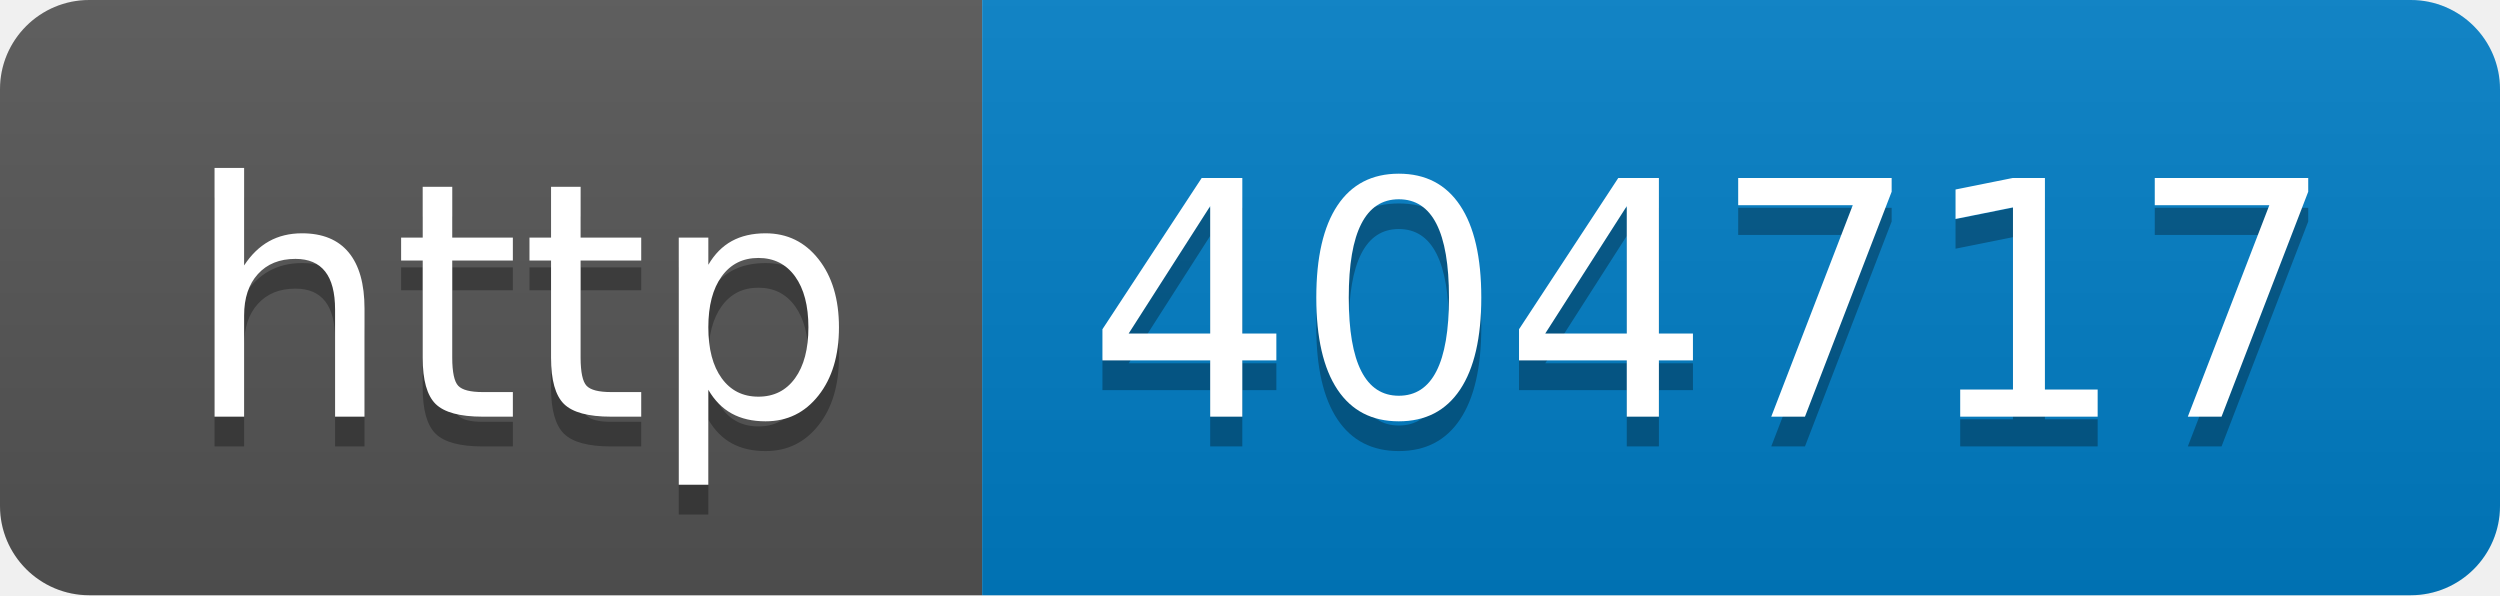
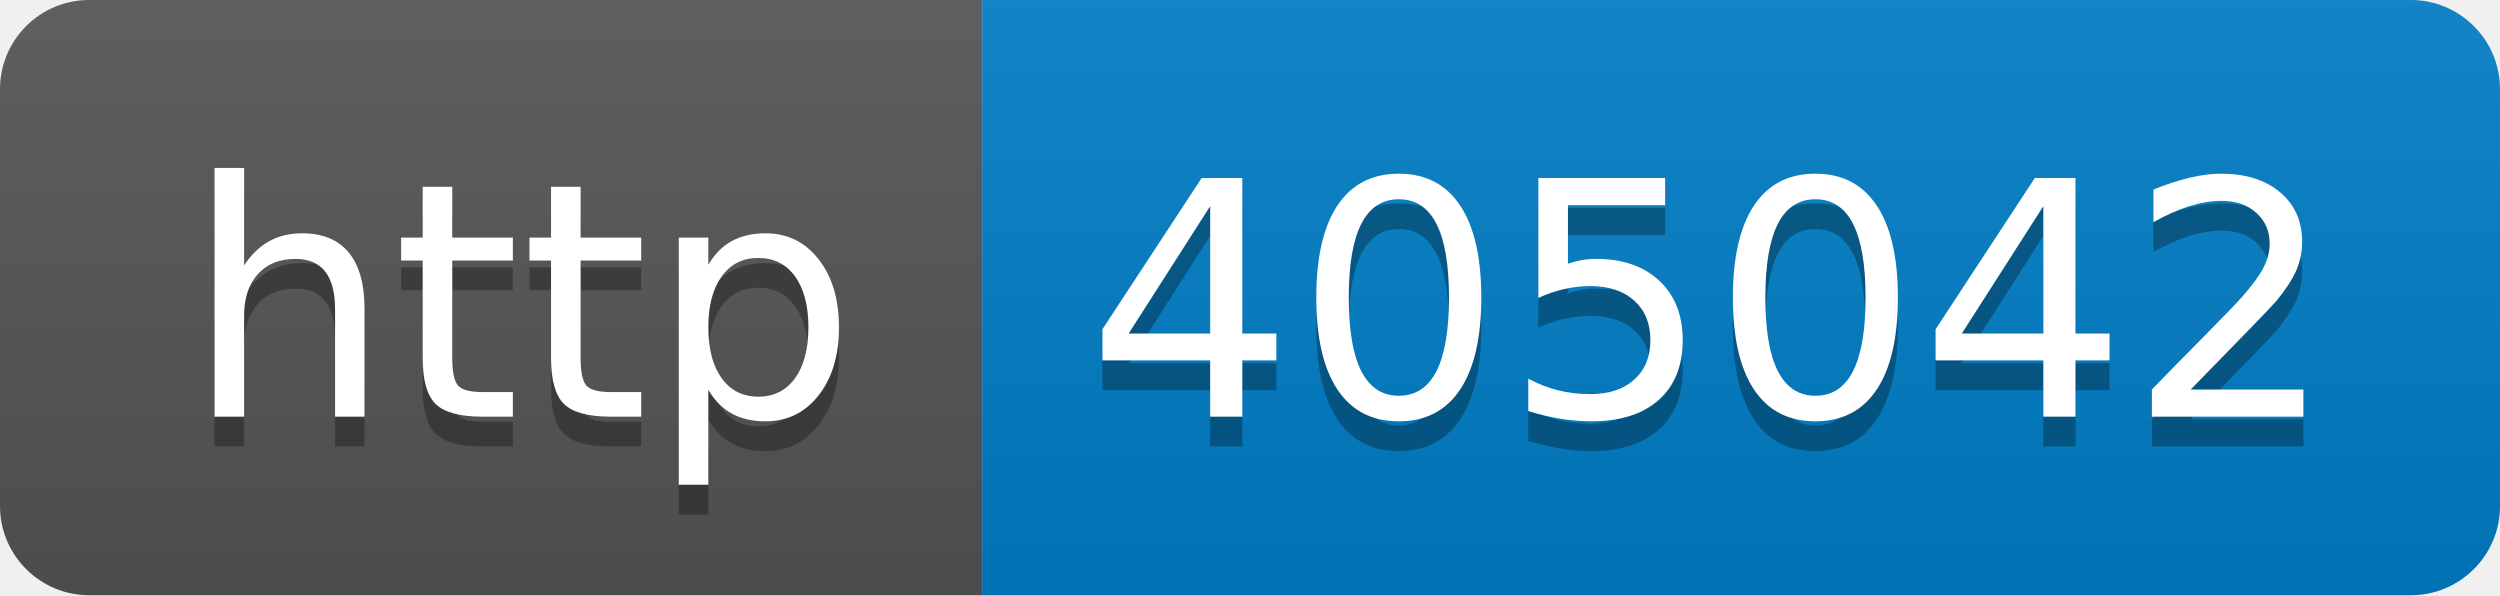
- <svg xmlns="http://www.w3.org/2000/svg" width="84" height="20" role="img" aria-label="http: 404717">
+ <svg xmlns="http://www.w3.org/2000/svg" width="84" height="20" role="img" aria-label="http: 405042">
  <linearGradient id="s" x2="0" y2="100%">
    <stop offset="0" stop-color="#bbb" stop-opacity=".1" />
    <stop offset="1" stop-opacity=".1" />
  </linearGradient>
  <clipPath id="r">
    <rect width="84" height="20" rx="3" fill="#fff" />
  </clipPath>
  <g clip-path="url(#r)">
    <rect width="33" height="20" fill="#555" />
    <rect x="33" width="51" height="20" fill="#007ec6" />
    <rect width="84" height="20" fill="url(#s)" />
  </g>
  <g fill="#fff" text-anchor="middle" font-family="Verdana,Geneva,DejaVu Sans,sans-serif" text-rendering="geometricPrecision" font-size="110">
    <text aria-hidden="true" x="175" y="150" fill="#010101" fill-opacity=".3" transform="scale(.1)" textLength="230">http</text>
    <text x="175" y="140" transform="scale(.1)" fill="#fff" textLength="230">http</text>
-     <text aria-hidden="true" x="575" y="150" fill="#010101" fill-opacity=".3" transform="scale(.1)" textLength="410">404717</text>
-     <text x="575" y="140" transform="scale(.1)" fill="#fff" textLength="410">404717</text>
+     <text aria-hidden="true" x="575" y="150" fill="#010101" fill-opacity=".3" transform="scale(.1)" textLength="410">405042</text>
+     <text x="575" y="140" transform="scale(.1)" fill="#fff" textLength="410">405042</text>
  </g>
</svg>
